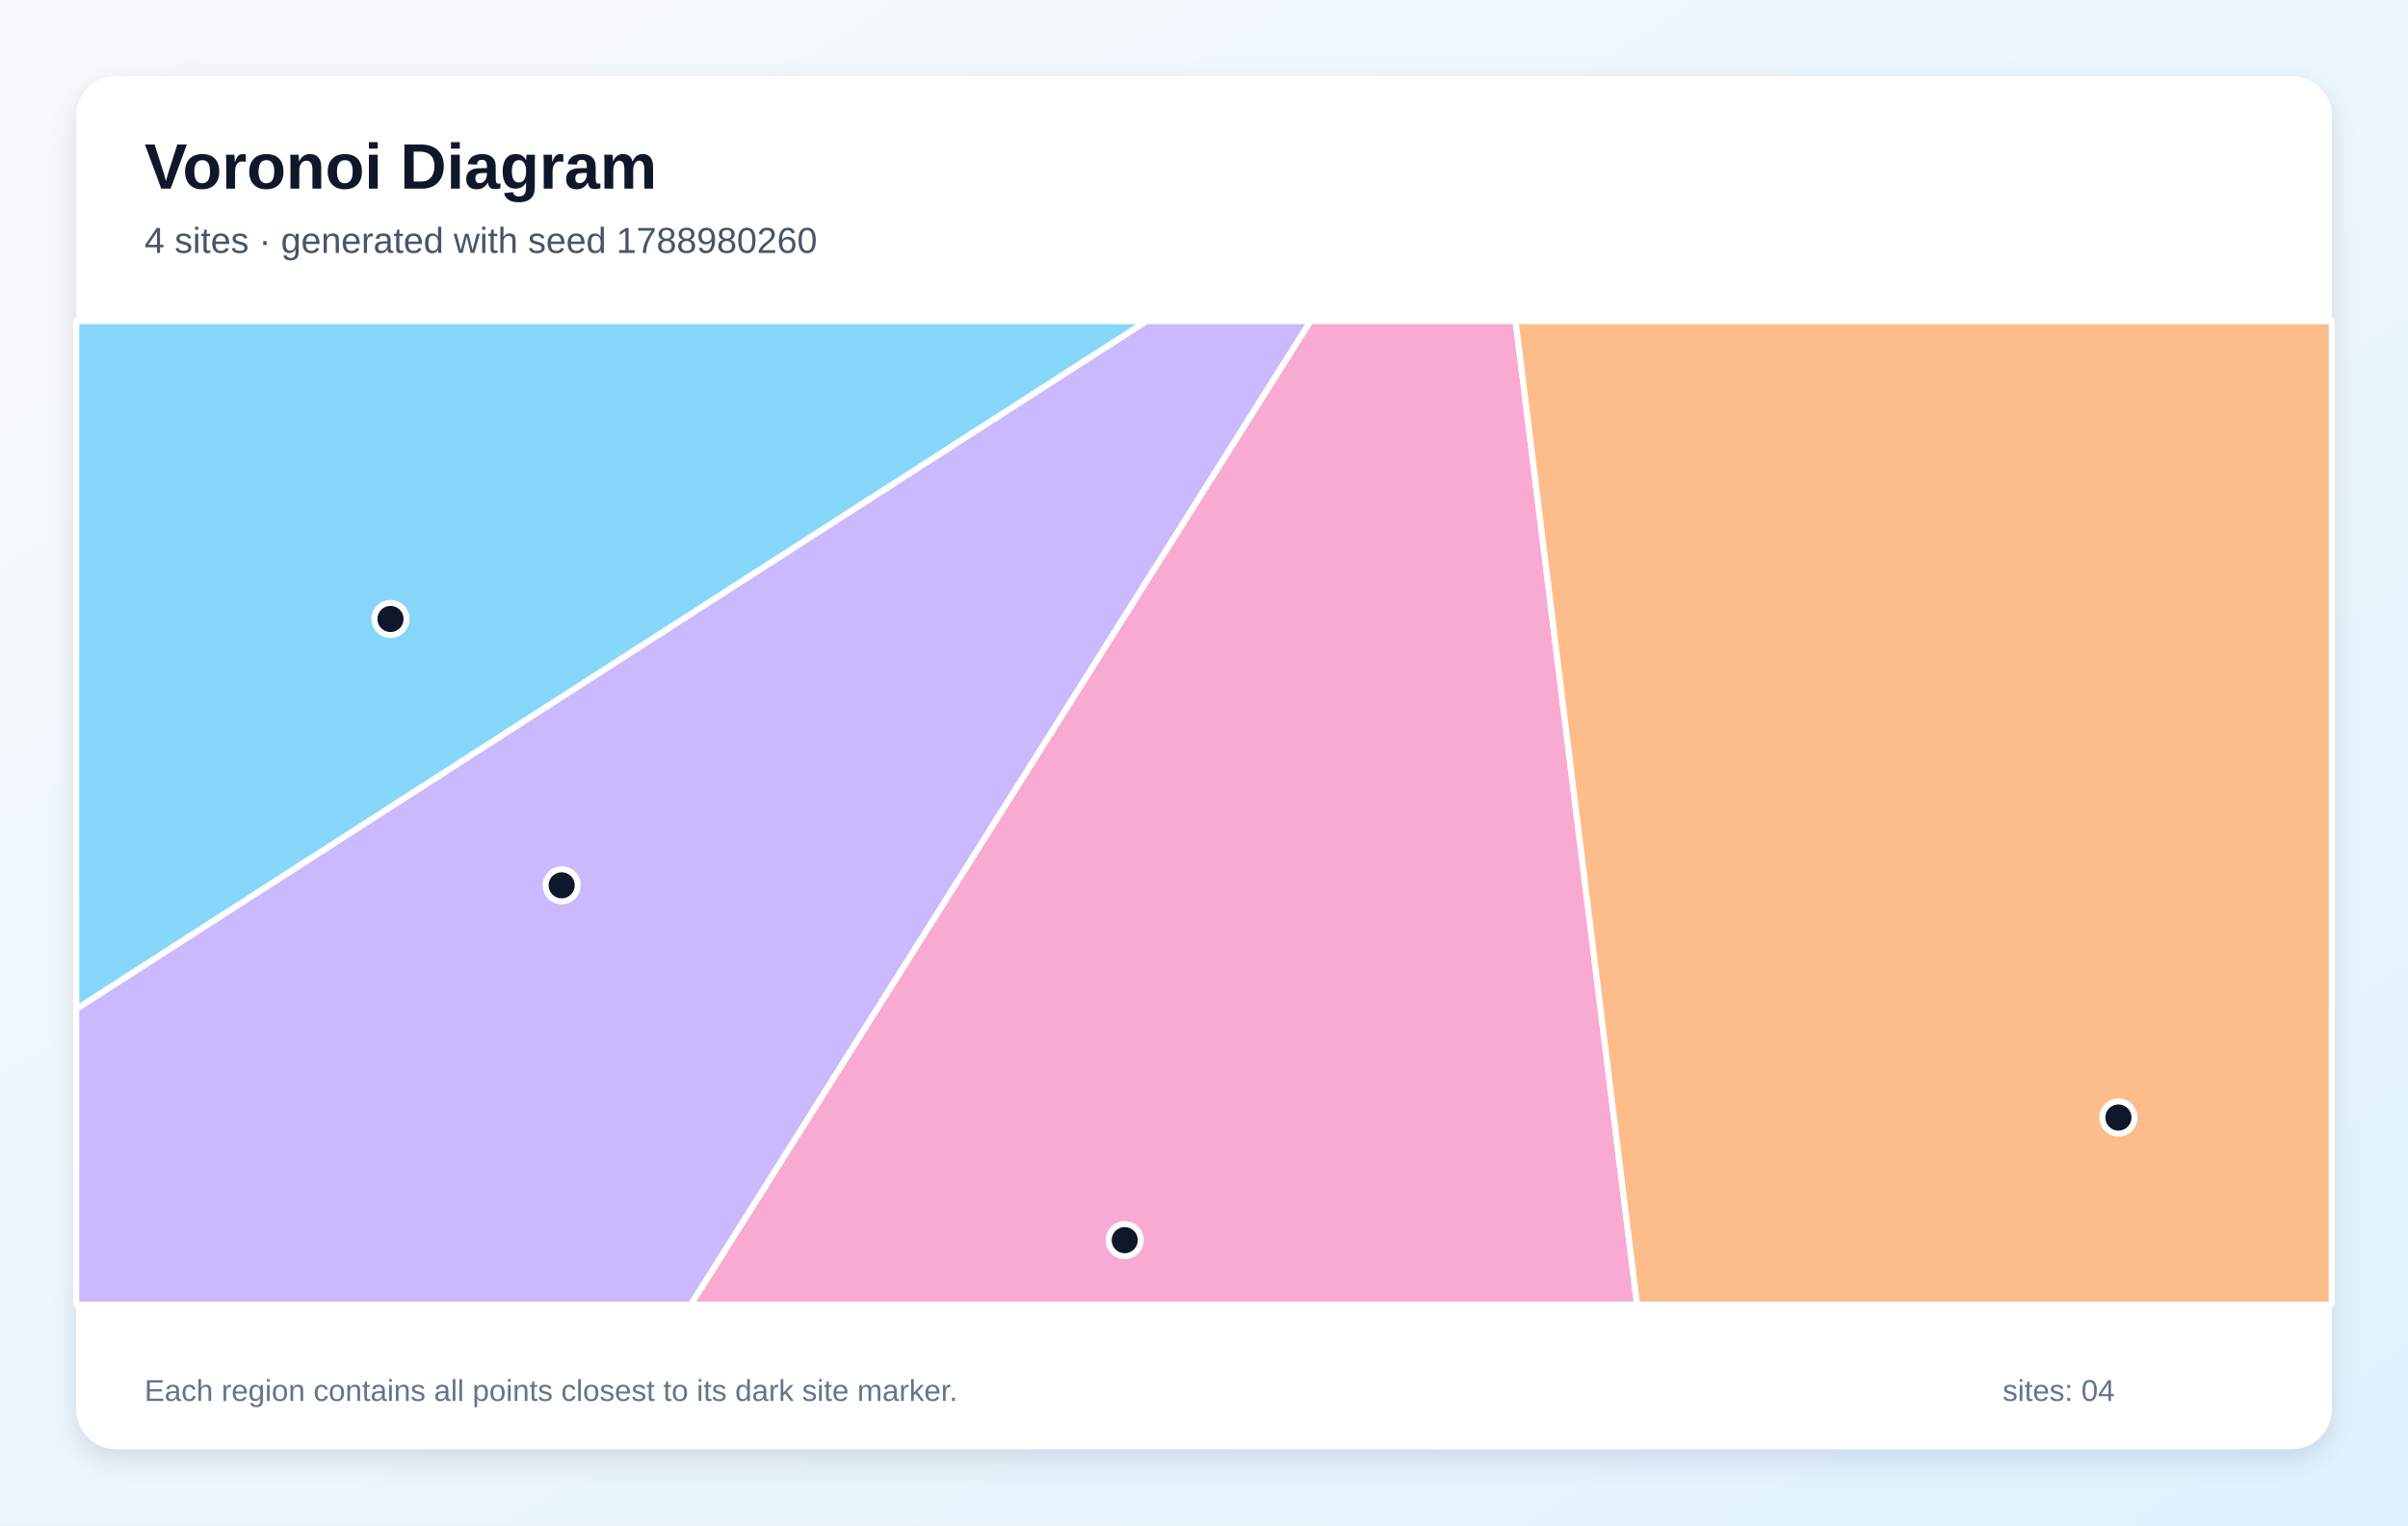
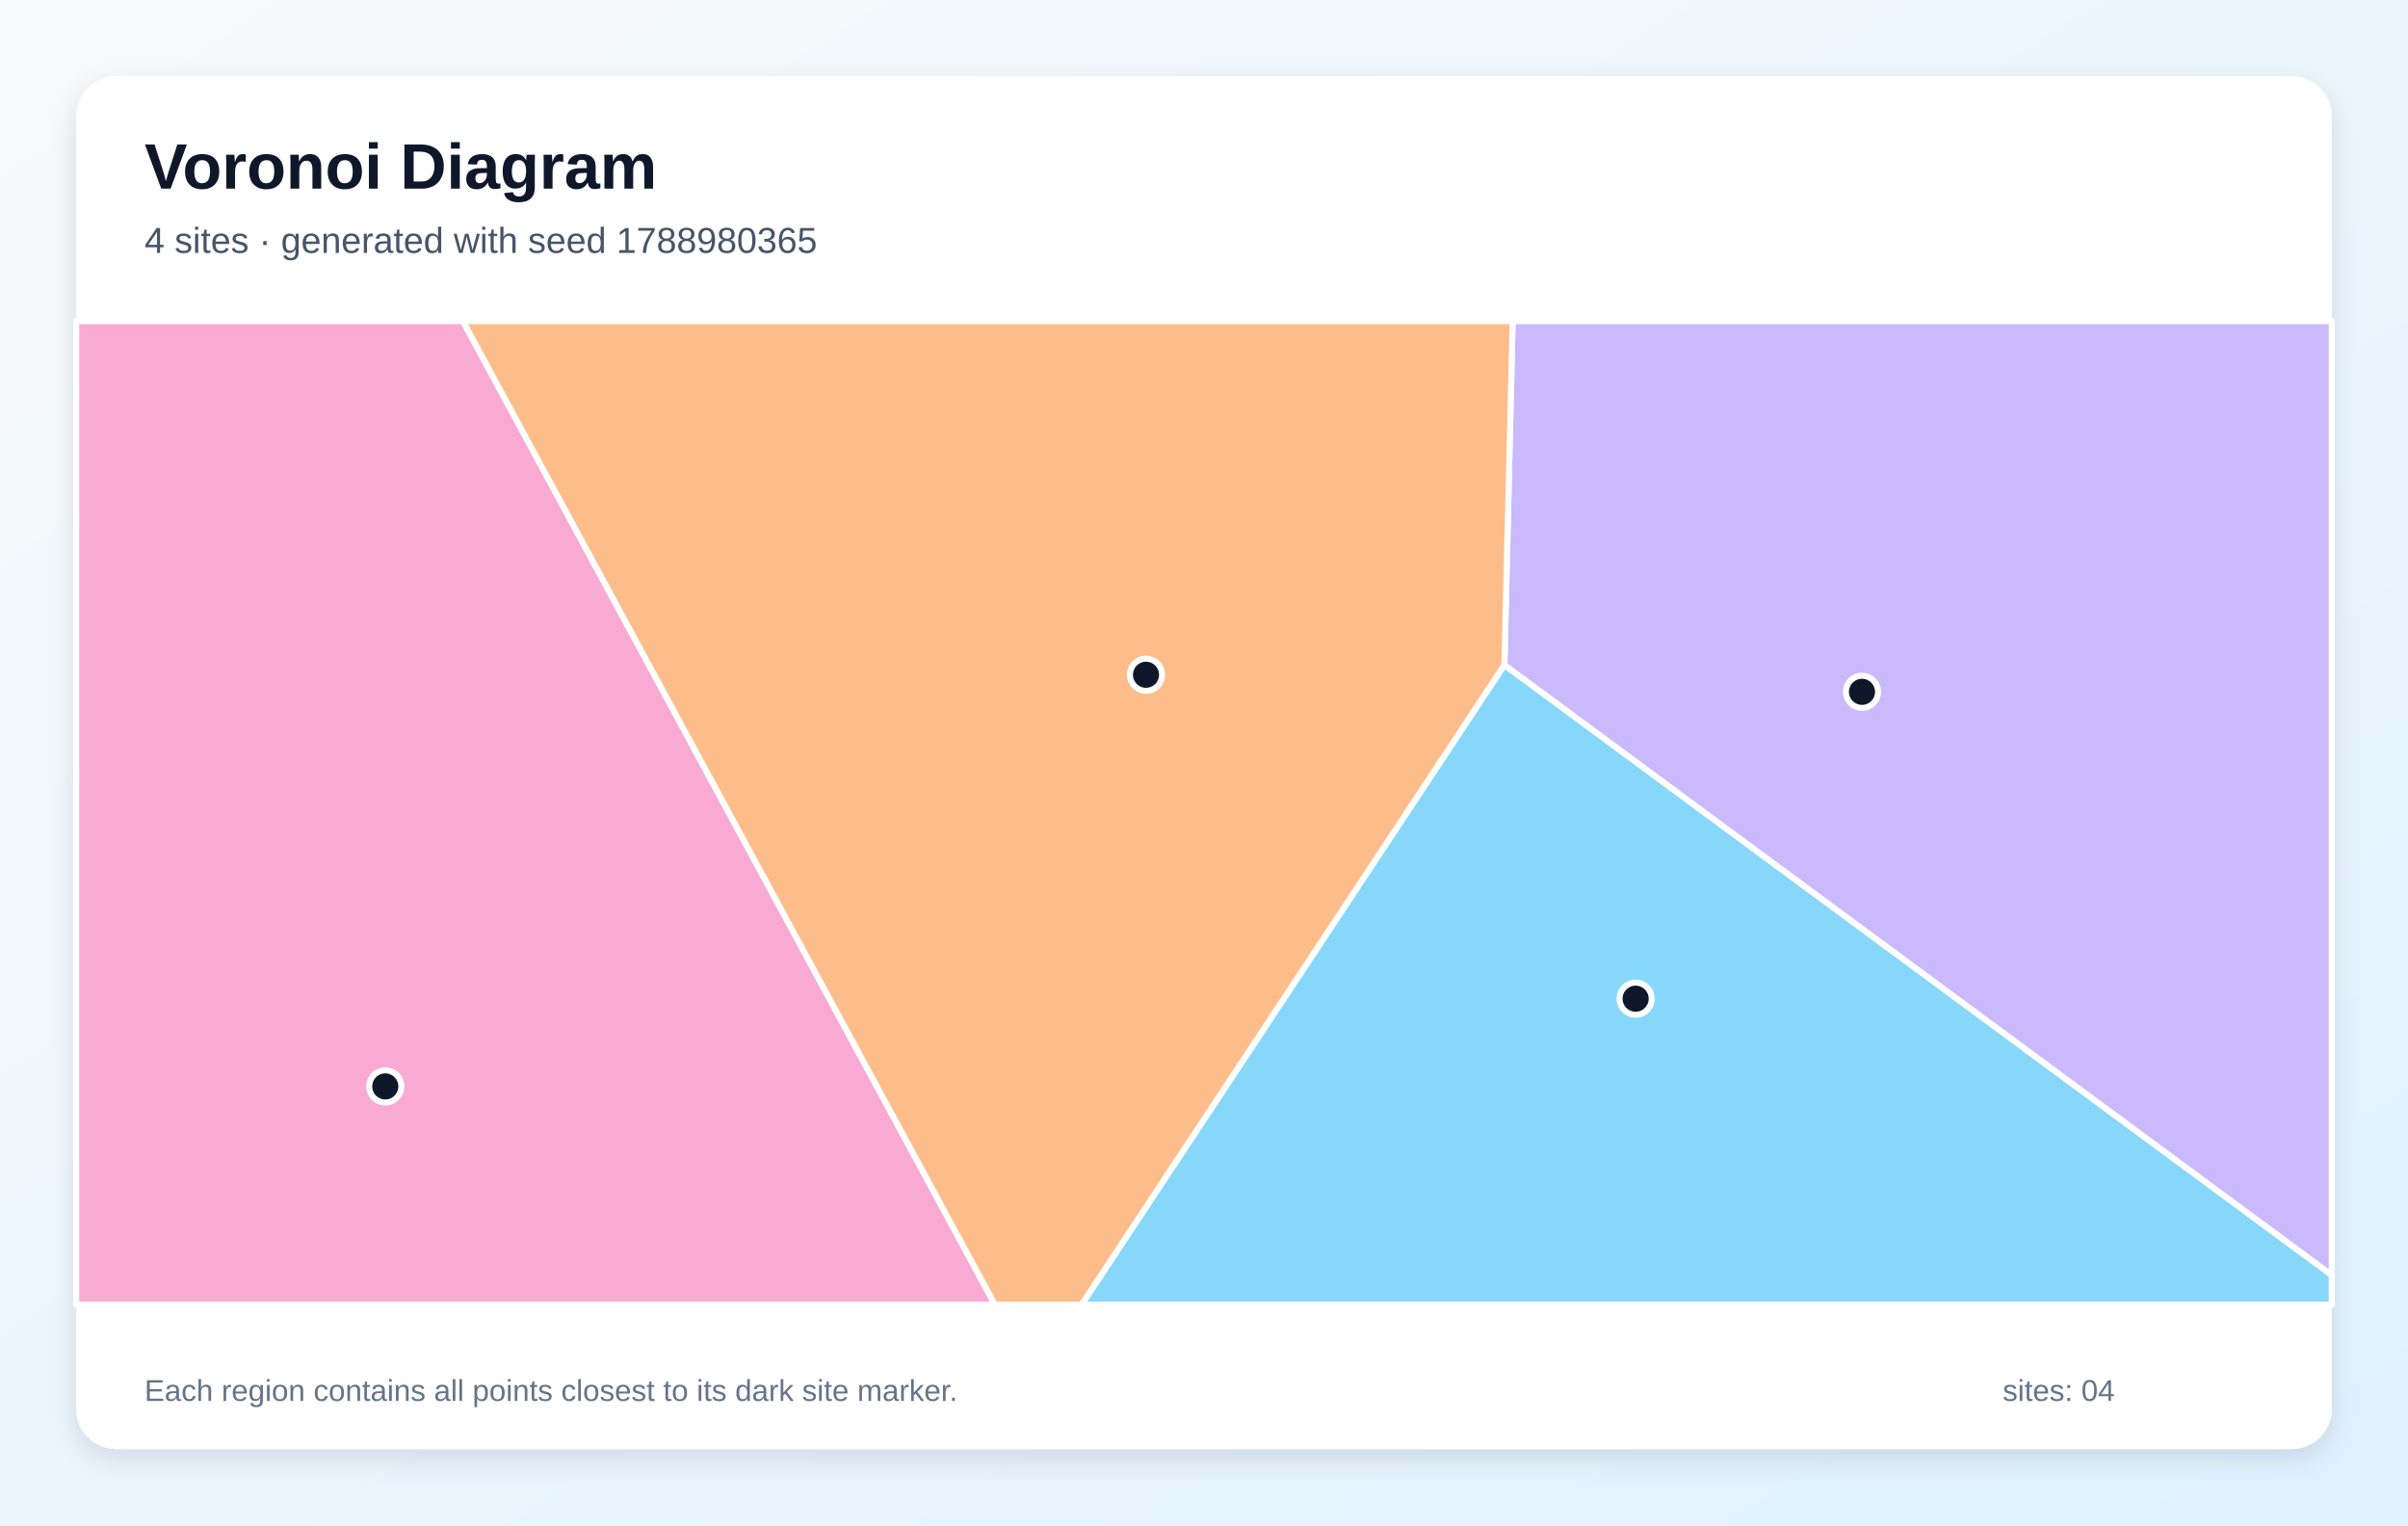
<svg xmlns="http://www.w3.org/2000/svg" width="1200" height="760" viewBox="0 0 1200 760" role="img" aria-labelledby="title description">
  <defs>
    <linearGradient id="background" x1="0" y1="0" x2="1" y2="1">
      <stop stop-color="#F8FAFC" />
      <stop offset="1" stop-color="#E0F2FE" />
    </linearGradient>
    <filter id="shadow" x="-10%" y="-10%" width="120%" height="120%">
      <feDropShadow dx="0" dy="5" stdDeviation="7" flood-color="#0F172A" flood-opacity=".12" />
    </filter>
  </defs>
  <rect width="1200" height="760" fill="url(#background)" />
  <rect x="38" y="38" width="1124" height="684" rx="20" fill="#FFFFFF" filter="url(#shadow)" />
  <g font-family="Arial, sans-serif">
    <text x="72" y="94" font-size="32" font-weight="700" fill="#0F172A">Voronoi Diagram</text>
-     <text x="72" y="126" font-size="18" fill="#475569">4 sites · generated with seed 1788980260</text>
+     <text x="72" y="126" font-size="18" fill="#475569">4 sites · generated with seed 1788980365</text>
  </g>
  <g stroke="#FFFFFF" stroke-width="3" stroke-linejoin="round">
-     <polygon points="38.0,502.8 38.0,160.0 571.4,160.0" fill="#38BDF8" fill-opacity="0.60" />
-     <polygon points="38.0,502.8 571.4,160.0 653.1,160.0 344.3,650.0 38.0,650.0" fill="#A78BFA" fill-opacity="0.60" />
-     <polygon points="653.1,160.0 755.3,160.0 815.8,650.0 344.3,650.0" fill="#F472B6" fill-opacity="0.60" />
-     <polygon points="755.3,160.0 1162.0,160.0 1162.0,650.0 815.8,650.0" fill="#FB923C" fill-opacity="0.60" />
+     <polygon points="749.7,331.3 1162.0,635.3 1162.0,650.0 539.0,650.0" fill="#38BDF8" fill-opacity="0.60" />
+     <polygon points="749.7,331.3 753.8,160.0 1162.0,160.0 1162.0,635.3" fill="#A78BFA" fill-opacity="0.60" />
+     <polygon points="38.0,160.0 230.7,160.0 495.8,650.0 38.0,650.0" fill="#F472B6" fill-opacity="0.60" />
+     <polygon points="230.7,160.0 753.8,160.0 749.7,331.3 539.0,650.0 495.8,650.0" fill="#FB923C" fill-opacity="0.60" />
  </g>
  <g>
-     <circle cx="194.6" cy="308.4" r="8" fill="#0F172A" stroke="#FFFFFF" stroke-width="3" />
-     <circle cx="279.9" cy="441.1" r="8" fill="#0F172A" stroke="#FFFFFF" stroke-width="3" />
-     <circle cx="560.5" cy="617.9" r="8" fill="#0F172A" stroke="#FFFFFF" stroke-width="3" />
-     <circle cx="1055.7" cy="556.8" r="8" fill="#0F172A" stroke="#FFFFFF" stroke-width="3" />
+     <circle cx="815.1" cy="497.6" r="8" fill="#0F172A" stroke="#FFFFFF" stroke-width="3" />
+     <circle cx="927.9" cy="344.7" r="8" fill="#0F172A" stroke="#FFFFFF" stroke-width="3" />
+     <circle cx="192.0" cy="541.3" r="8" fill="#0F172A" stroke="#FFFFFF" stroke-width="3" />
+     <circle cx="571.1" cy="336.2" r="8" fill="#0F172A" stroke="#FFFFFF" stroke-width="3" />
  </g>
  <g font-family="Arial, sans-serif" font-size="15" fill="#64748B">
    <text x="72" y="698">Each region contains all points closest to its dark site marker.</text>
    <text x="998" y="698">sites: 04</text>
  </g>
</svg>
